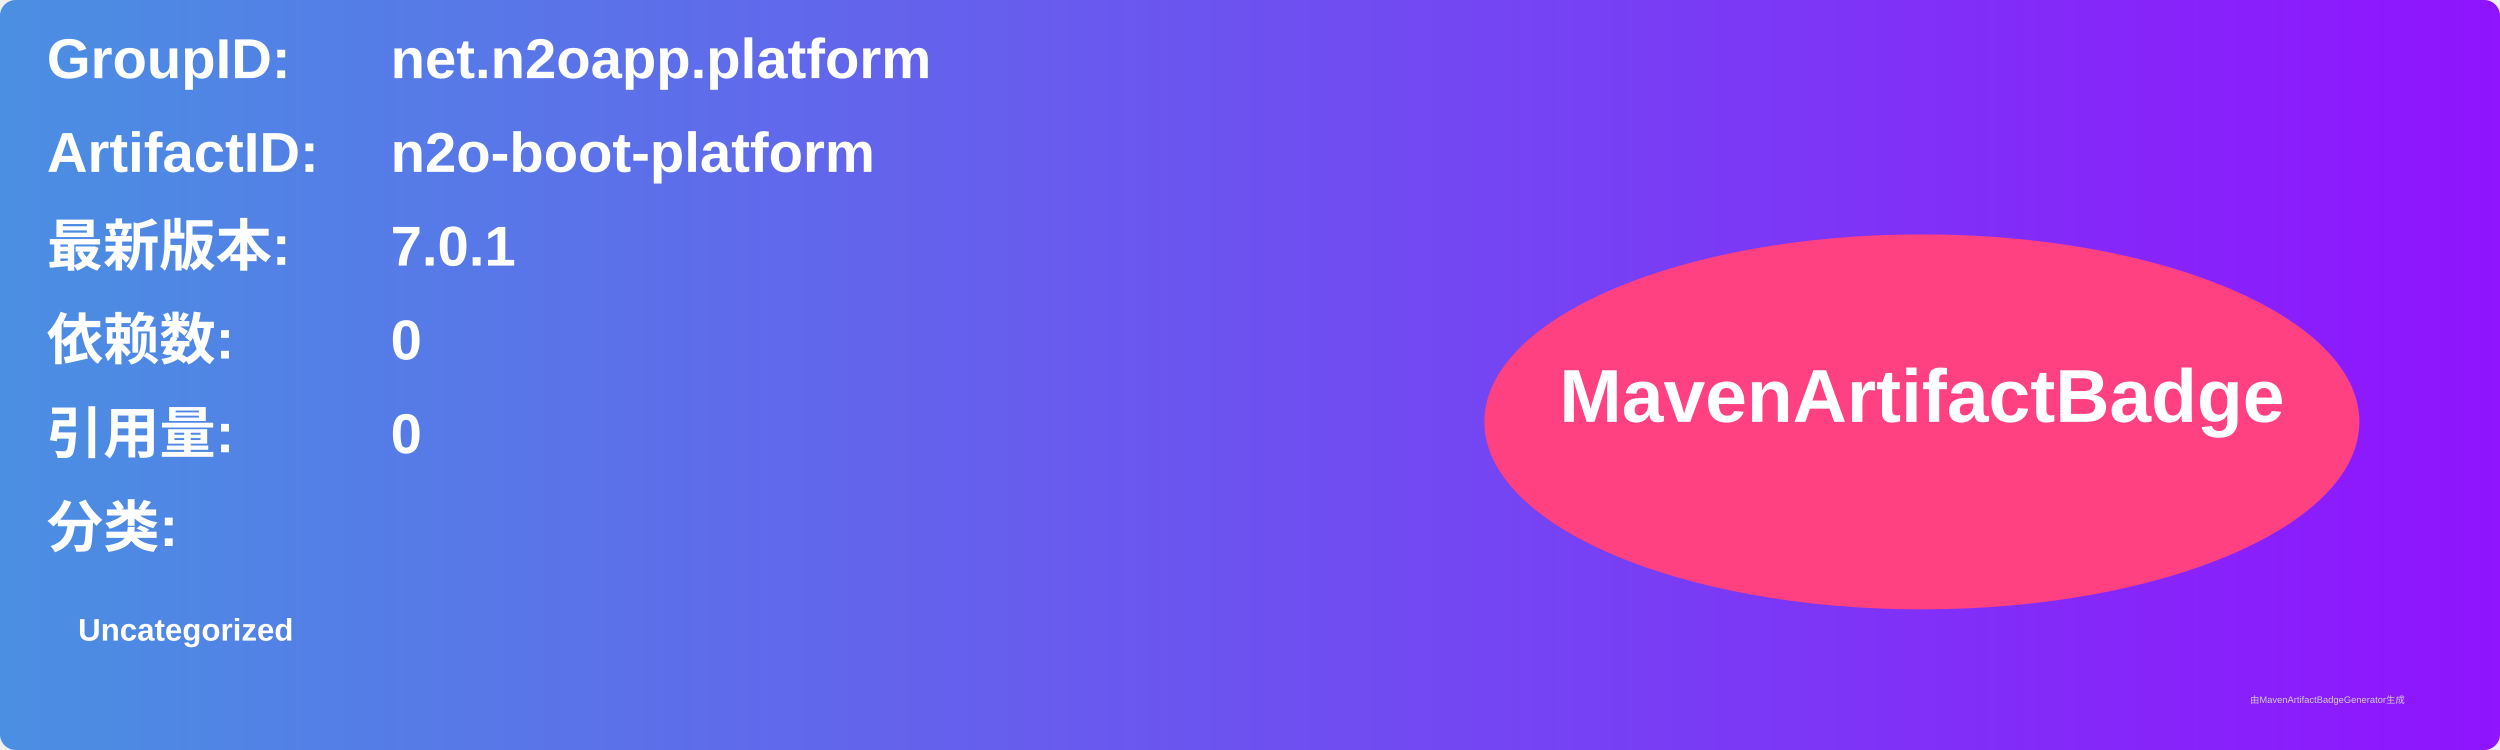
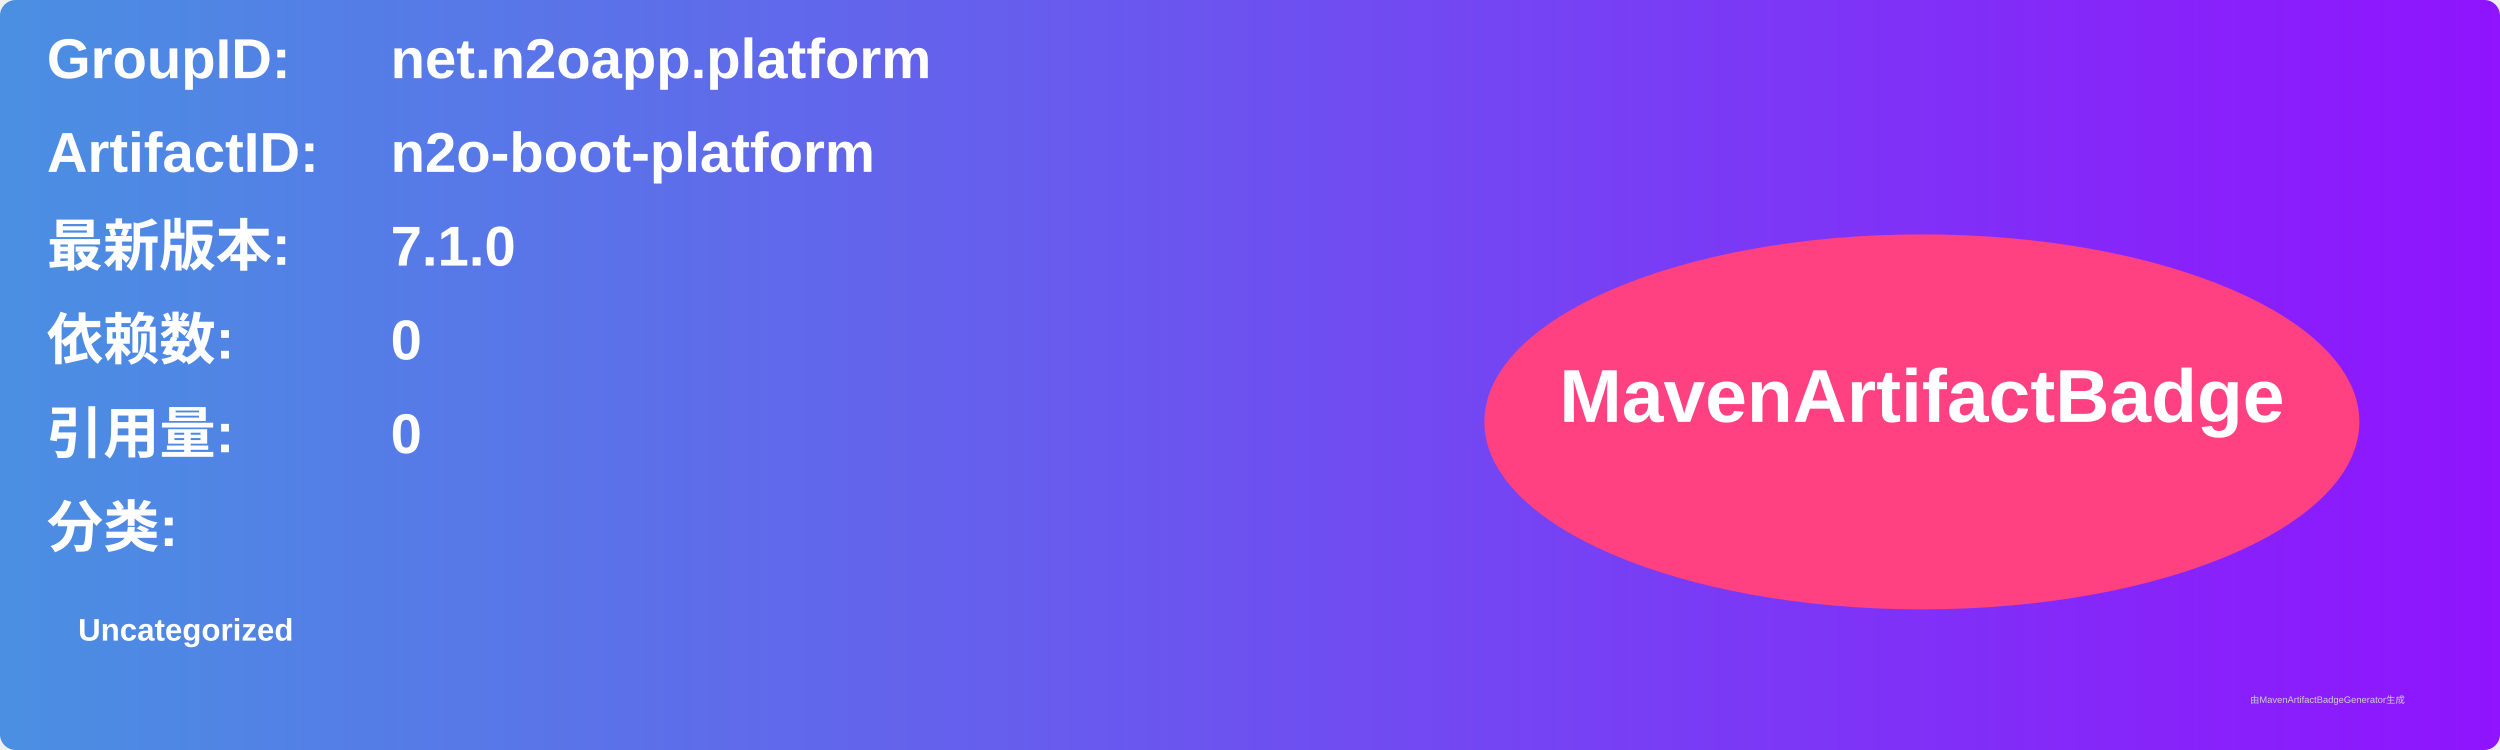
<svg xmlns="http://www.w3.org/2000/svg" width="800" height="240" viewBox="0 0 800 240">
  <linearGradient id="grad" x1="0%" y1="0%" x2="100%" y2="0%">
    <stop offset="0%" stop-color="#4a90e2" />
    <stop offset="100%" stop-color="#9013fe" />
  </linearGradient>
  <rect width="100%" height="100%" rx="5" ry="5" fill="url(#grad)" />
  <g transform="translate(15, 15)">
    <text x="0" y="10" font-family="Arial" font-size="18" fill="white" font-weight="bold" width="260">GroupID:</text>
    <text x="110" y="10" font-family="Arial" font-size="18" fill="white" font-weight="bold" width="460">net.n2oapp.platform</text>
    <text x="0" y="40" font-family="Arial" font-size="18" fill="white" font-weight="bold" width="260">ArtifactID:</text>
    <text x="110" y="40" font-family="Arial" font-size="18" fill="white" font-weight="bold" width="460">n2o-boot-platform</text>
    <text x="0" y="70" font-family="Arial" font-size="18" fill="white" font-weight="bold">最新版本:</text>
    <text x="110" y="70" font-family="Arial" font-size="18" fill="white" font-weight="bold">
-       <tspan font-weight="bold">7.0.1</tspan>
+       <tspan font-weight="bold">7.1.0</tspan>
    </text>
    <text x="0" y="100" font-family="Arial" font-size="18" fill="white" font-weight="bold">依赖数: </text>
    <text x="110" y="100" font-family="Arial" font-size="18" fill="white">
      <tspan font-weight="bold">0</tspan>
    </text>
    <text x="0" y="130" font-family="Arial" font-size="18" fill="white" font-weight="bold">引用量: </text>
    <text x="110" y="130" font-family="Arial" font-size="18" fill="white">
      <tspan font-weight="bold">0</tspan>
    </text>
    <text x="0" y="160" font-family="Arial" font-size="18" fill="white" font-weight="bold">分类:</text>
    <text x="10" y="190" font-family="Arial" font-size="10" fill="white">
      <tspan font-weight="bold">Uncategorized</tspan>
    </text>
    <ellipse cx="600" cy="120" rx="140" ry="60" fill="#ff4081" />
    <text x="600" y="120" text-anchor="middle" font-family="Arial" font-size="24" fill="white" font-weight="bold">MavenArtifactBadge</text>
  </g>
  <text x="720" y="225" font-family="Arial" font-size="3" fill="#d0d0d0">由MavenArtifactBadgeGenerator生成</text>
</svg>
